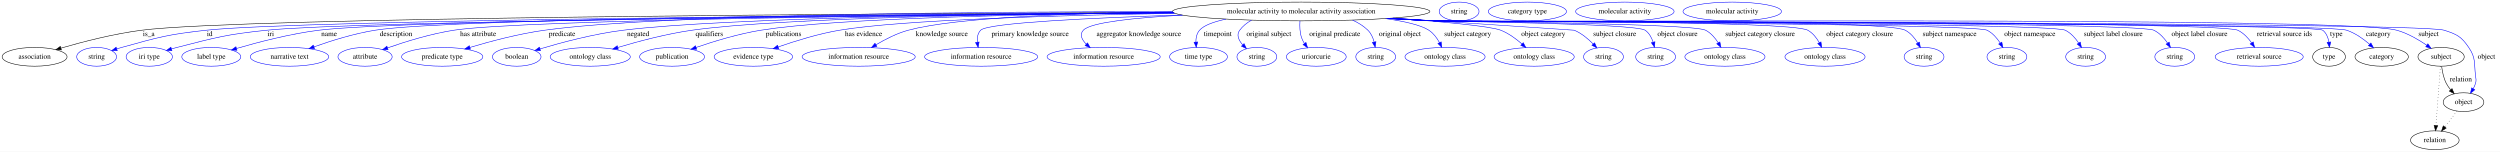
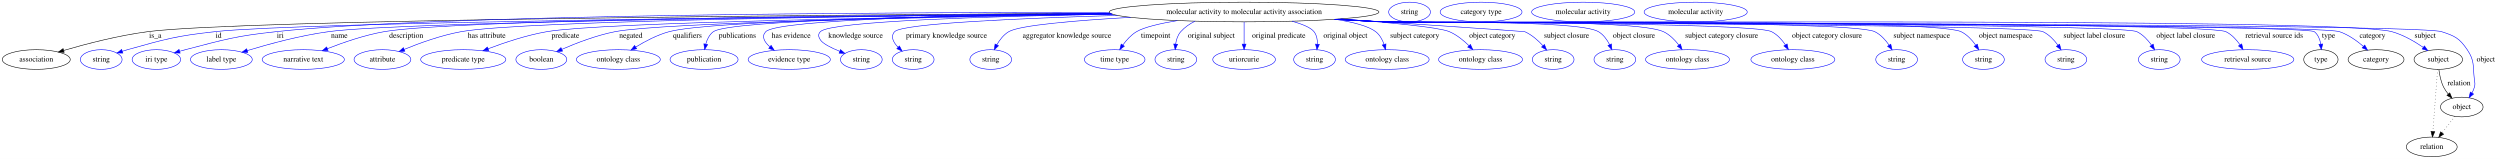
- <svg xmlns="http://www.w3.org/2000/svg" width="4796pt" height="291pt" viewBox="0.00 0.00 4796.39 291.00">
+ <svg xmlns="http://www.w3.org/2000/svg" width="4578pt" height="291pt" viewBox="0.00 0.00 4578.39 291.00">
  <g id="graph0" class="graph" transform="scale(1 1) rotate(0) translate(4 287)">
-     <polygon fill="white" stroke="transparent" points="-4,4 -4,-287 4792.39,-287 4792.39,4 -4,4" />
+     <polygon fill="white" stroke="transparent" points="-4,4 -4,-287 4574.39,-287 4574.39,4 -4,4" />
    <g id="node1" class="node">
-       <ellipse fill="none" stroke="black" cx="2492.39" cy="-265" rx="246.96" ry="18" />
-       <text text-anchor="middle" x="2492.39" y="-261.3" font-family="Times,serif" font-size="14.00">molecular activity to molecular activity association</text>
+       <ellipse fill="none" stroke="black" cx="2274.39" cy="-265" rx="246.96" ry="18" />
+       <text text-anchor="middle" x="2274.39" y="-261.3" font-family="Times,serif" font-size="14.00">molecular activity to molecular activity association</text>
    </g>
    <g id="node2" class="node">
      <ellipse fill="none" stroke="black" cx="62.39" cy="-178" rx="62.29" ry="18" />
      <text text-anchor="middle" x="62.39" y="-174.3" font-family="Times,serif" font-size="14.00">association</text>
    </g>
    <g id="edge1" class="edge">
-       <path fill="none" stroke="black" d="M2246.57,-263.23C1708.47,-261.1 458.93,-253.55 267.39,-229 213.85,-222.14 154.03,-206.61 112.9,-194.67" />
-       <polygon fill="black" stroke="black" points="113.7,-191.25 103.12,-191.79 111.72,-197.97 113.7,-191.25" />
-       <text text-anchor="middle" x="281.39" y="-217.8" font-family="Times,serif" font-size="14.00">is_a</text>
+       <path fill="none" stroke="black" d="M2028.83,-262.79C1531.2,-259.88 436.47,-251.04 266.39,-229 213.11,-222.09 153.58,-206.57 112.65,-194.64" />
+       <polygon fill="black" stroke="black" points="113.5,-191.24 102.91,-191.77 111.52,-197.96 113.5,-191.24" />
+       <text text-anchor="middle" x="280.39" y="-217.8" font-family="Times,serif" font-size="14.00">is_a</text>
    </g>
    <g id="node3" class="node">
      <ellipse fill="none" stroke="blue" cx="181.39" cy="-178" rx="38.19" ry="18" />
      <text text-anchor="middle" x="181.39" y="-174.3" font-family="Times,serif" font-size="14.00">string</text>
    </g>
    <g id="edge2" class="edge">
-       <path fill="none" stroke="blue" d="M2247.81,-262.46C1733.23,-258.85 571.19,-248.64 391.39,-229 318.35,-221.02 300.2,-215.65 229.39,-196 226.29,-195.14 223.09,-194.17 219.89,-193.16" />
-       <polygon fill="blue" stroke="blue" points="220.97,-189.83 210.38,-190 218.76,-196.47 220.97,-189.83" />
-       <text text-anchor="middle" x="398.39" y="-217.8" font-family="Times,serif" font-size="14.00">id</text>
+       <path fill="none" stroke="blue" d="M2030.88,-261.99C1558.03,-257.72 547.93,-246.67 389.39,-229 317.23,-220.96 299.34,-215.5 229.39,-196 226.29,-195.13 223.09,-194.17 219.89,-193.15" />
+       <polygon fill="blue" stroke="blue" points="220.97,-189.82 210.38,-189.98 218.76,-196.46 220.97,-189.82" />
+       <text text-anchor="middle" x="396.39" y="-217.8" font-family="Times,serif" font-size="14.00">id</text>
    </g>
    <g id="node4" class="node">
      <ellipse fill="none" stroke="blue" cx="282.39" cy="-178" rx="44.39" ry="18" />
      <text text-anchor="middle" x="282.39" y="-174.3" font-family="Times,serif" font-size="14.00">iri type</text>
    </g>
    <g id="edge3" class="edge">
-       <path fill="none" stroke="blue" d="M2248.31,-262.05C1755.88,-257.77 675.86,-246.51 507.39,-229 429.97,-220.95 410.81,-215.26 335.39,-196 332.02,-195.14 328.54,-194.18 325.05,-193.17" />
-       <polygon fill="blue" stroke="blue" points="325.88,-189.77 315.29,-190.23 323.86,-196.47 325.88,-189.77" />
-       <text text-anchor="middle" x="515.39" y="-217.8" font-family="Times,serif" font-size="14.00">iri</text>
+       <path fill="none" stroke="blue" d="M2027.29,-264.51C1611.53,-264.45 789.3,-260.21 501.39,-229 426.61,-220.89 408.22,-214.85 335.39,-196 332.02,-195.13 328.54,-194.16 325.06,-193.15" />
+       <polygon fill="blue" stroke="blue" points="325.89,-189.74 315.3,-190.2 323.86,-196.44 325.89,-189.74" />
+       <text text-anchor="middle" x="509.39" y="-217.8" font-family="Times,serif" font-size="14.00">iri</text>
    </g>
    <g id="node5" class="node">
      <ellipse fill="none" stroke="blue" cx="401.39" cy="-178" rx="56.59" ry="18" />
      <text text-anchor="middle" x="401.39" y="-174.3" font-family="Times,serif" font-size="14.00">label type</text>
    </g>
    <g id="edge4" class="edge">
-       <path fill="none" stroke="blue" d="M2247.92,-262.36C1774.61,-258.77 765.56,-248.88 607.39,-229 552.58,-222.11 491.21,-206.11 449.83,-194.05" />
-       <polygon fill="blue" stroke="blue" points="450.6,-190.63 440.01,-191.15 448.62,-197.34 450.6,-190.63" />
-       <text text-anchor="middle" x="627.39" y="-217.8" font-family="Times,serif" font-size="14.00">name</text>
+       <path fill="none" stroke="blue" d="M2030.76,-261.98C1599.75,-257.95 735.1,-247.67 597.39,-229 545.74,-222 488.1,-206.31 448.78,-194.36" />
+       <polygon fill="blue" stroke="blue" points="449.78,-191 439.19,-191.41 447.72,-197.69 449.78,-191" />
+       <text text-anchor="middle" x="617.39" y="-217.8" font-family="Times,serif" font-size="14.00">name</text>
    </g>
    <g id="node6" class="node">
      <ellipse fill="none" stroke="blue" cx="551.39" cy="-178" rx="75.29" ry="18" />
      <text text-anchor="middle" x="551.39" y="-174.3" font-family="Times,serif" font-size="14.00">narrative text</text>
    </g>
    <g id="edge5" class="edge">
-       <path fill="none" stroke="blue" d="M2247.02,-262.92C1794.74,-260.38 862.19,-252.36 715.39,-229 675.03,-222.58 630.79,-208.66 598.44,-197.14" />
-       <polygon fill="blue" stroke="blue" points="599.4,-193.76 588.8,-193.65 597.02,-200.34 599.4,-193.76" />
-       <text text-anchor="middle" x="755.89" y="-217.8" font-family="Times,serif" font-size="14.00">description</text>
+       <path fill="none" stroke="blue" d="M2029.3,-262.63C1619.22,-259.73 826.25,-251.3 699.39,-229 663.52,-222.69 624.55,-209.24 595.6,-197.88" />
+       <polygon fill="blue" stroke="blue" points="596.78,-194.58 586.19,-194.12 594.18,-201.08 596.78,-194.58" />
+       <text text-anchor="middle" x="739.89" y="-217.8" font-family="Times,serif" font-size="14.00">description</text>
    </g>
    <g id="node7" class="node">
      <ellipse fill="none" stroke="blue" cx="696.39" cy="-178" rx="51.99" ry="18" />
      <text text-anchor="middle" x="696.39" y="-174.3" font-family="Times,serif" font-size="14.00">attribute</text>
    </g>
    <g id="edge6" class="edge">
-       <path fill="none" stroke="blue" d="M2247.83,-262.3C1827.12,-258.84 998.67,-249.5 866.39,-229 822.26,-222.16 773.51,-207 739.58,-195.15" />
-       <polygon fill="blue" stroke="blue" points="740.58,-191.79 729.98,-191.75 738.24,-198.39 740.58,-191.79" />
-       <text text-anchor="middle" x="913.39" y="-217.8" font-family="Times,serif" font-size="14.00">has attribute</text>
+       <path fill="none" stroke="blue" d="M2030.44,-262.15C1651.67,-258.67 953.69,-249.53 840.39,-229 804.17,-222.43 764.8,-208.24 736.39,-196.65" />
+       <polygon fill="blue" stroke="blue" points="737.4,-193.28 726.83,-192.67 734.72,-199.74 737.4,-193.28" />
+       <text text-anchor="middle" x="887.39" y="-217.8" font-family="Times,serif" font-size="14.00">has attribute</text>
    </g>
    <g id="node8" class="node">
      <ellipse fill="none" stroke="blue" cx="844.39" cy="-178" rx="77.99" ry="18" />
      <text text-anchor="middle" x="844.39" y="-174.3" font-family="Times,serif" font-size="14.00">predicate type</text>
    </g>
    <g id="edge7" class="edge">
-       <path fill="none" stroke="blue" d="M2245.37,-264.77C1893.47,-264.71 1265.52,-260.02 1040.39,-229 991.17,-222.22 936.47,-207.65 897.4,-195.99" />
-       <polygon fill="blue" stroke="blue" points="898.4,-192.63 887.81,-193.09 896.37,-199.33 898.4,-192.63" />
-       <text text-anchor="middle" x="1074.39" y="-217.8" font-family="Times,serif" font-size="14.00">predicate</text>
+       <path fill="none" stroke="blue" d="M2033.13,-261.13C1691.22,-256.5 1096.07,-246.1 997.39,-229 960.25,-222.56 919.77,-209.02 889.78,-197.66" />
+       <polygon fill="blue" stroke="blue" points="891.02,-194.39 880.43,-194.06 888.5,-200.92 891.02,-194.39" />
+       <text text-anchor="middle" x="1031.39" y="-217.8" font-family="Times,serif" font-size="14.00">predicate</text>
    </g>
    <g id="node9" class="node">
      <ellipse fill="none" stroke="blue" cx="987.39" cy="-178" rx="46.59" ry="18" />
      <text text-anchor="middle" x="987.39" y="-174.3" font-family="Times,serif" font-size="14.00">boolean</text>
    </g>
    <g id="edge8" class="edge">
-       <path fill="none" stroke="blue" d="M2246.77,-262.98C1927.74,-260.69 1388.39,-253.24 1191.39,-229 1135.56,-222.13 1072.93,-205.38 1031.98,-193.16" />
-       <polygon fill="blue" stroke="blue" points="1032.89,-189.77 1022.3,-190.23 1030.86,-196.48 1032.89,-189.77" />
-       <text text-anchor="middle" x="1220.39" y="-217.8" font-family="Times,serif" font-size="14.00">negated</text>
+       <path fill="none" stroke="blue" d="M2033.85,-260.84C1722.36,-256.1 1208.93,-245.87 1122.39,-229 1088.31,-222.36 1051.46,-208.2 1024.88,-196.64" />
+       <polygon fill="blue" stroke="blue" points="1026.14,-193.36 1015.58,-192.51 1023.31,-199.76 1026.14,-193.36" />
+       <text text-anchor="middle" x="1151.39" y="-217.8" font-family="Times,serif" font-size="14.00">negated</text>
    </g>
    <g id="node10" class="node">
      <ellipse fill="none" stroke="blue" cx="1128.39" cy="-178" rx="76.89" ry="18" />
      <text text-anchor="middle" x="1128.39" y="-174.3" font-family="Times,serif" font-size="14.00">ontology class</text>
    </g>
    <g id="edge9" class="edge">
-       <path fill="none" stroke="blue" d="M2246.61,-263.01C1957.43,-260.73 1494.97,-253.26 1323.39,-229 1274.63,-222.11 1220.47,-207.65 1181.63,-196.05" />
-       <polygon fill="blue" stroke="blue" points="1182.18,-192.56 1171.6,-193.02 1180.16,-199.26 1182.18,-192.56" />
-       <text text-anchor="middle" x="1356.89" y="-217.8" font-family="Times,serif" font-size="14.00">qualifiers</text>
+       <path fill="none" stroke="blue" d="M2031.33,-261.76C1744.62,-258.19 1297.17,-249.42 1221.39,-229 1199.69,-223.15 1177.44,-211.43 1160.15,-200.81" />
+       <polygon fill="blue" stroke="blue" points="1161.91,-197.78 1151.59,-195.39 1158.16,-203.7 1161.91,-197.78" />
+       <text text-anchor="middle" x="1254.89" y="-217.8" font-family="Times,serif" font-size="14.00">qualifiers</text>
    </g>
    <g id="node11" class="node">
      <ellipse fill="none" stroke="blue" cx="1285.39" cy="-178" rx="62.29" ry="18" />
      <text text-anchor="middle" x="1285.39" y="-174.3" font-family="Times,serif" font-size="14.00">publication</text>
    </g>
    <g id="edge10" class="edge">
-       <path fill="none" stroke="blue" d="M2247.19,-262.84C1989.61,-260.34 1601.95,-252.63 1455.39,-229 1412.55,-222.09 1365.3,-207.61 1331.51,-196.01" />
-       <polygon fill="blue" stroke="blue" points="1332.51,-192.65 1321.92,-192.66 1330.21,-199.26 1332.51,-192.65" />
-       <text text-anchor="middle" x="1499.39" y="-217.8" font-family="Times,serif" font-size="14.00">publications</text>
+       <path fill="none" stroke="blue" d="M2030.6,-262.08C1752.22,-258.86 1331.25,-250.46 1302.39,-229 1295.1,-223.57 1290.9,-214.84 1288.5,-206.19" />
+       <polygon fill="blue" stroke="blue" points="1291.9,-205.34 1286.43,-196.26 1285.05,-206.77 1291.9,-205.34" />
+       <text text-anchor="middle" x="1346.39" y="-217.8" font-family="Times,serif" font-size="14.00">publications</text>
    </g>
    <g id="node12" class="node">
      <ellipse fill="none" stroke="blue" cx="1441.39" cy="-178" rx="75.29" ry="18" />
      <text text-anchor="middle" x="1441.39" y="-174.3" font-family="Times,serif" font-size="14.00">evidence type</text>
    </g>
    <g id="edge11" class="edge">
-       <path fill="none" stroke="blue" d="M2250.31,-261.34C2031.31,-257.67 1725.46,-249.05 1606.39,-229 1566,-222.2 1521.65,-208.38 1489.11,-196.99" />
-       <polygon fill="blue" stroke="blue" points="1490,-193.59 1479.4,-193.55 1487.66,-200.19 1490,-193.59" />
-       <text text-anchor="middle" x="1652.89" y="-217.8" font-family="Times,serif" font-size="14.00">has evidence</text>
+       <path fill="none" stroke="blue" d="M2029.84,-262.46C1778.31,-259.64 1420.16,-251.65 1398.39,-229 1389.99,-220.25 1395.91,-210.18 1405.74,-201.37" />
+       <polygon fill="blue" stroke="blue" points="1408.2,-203.89 1413.85,-194.93 1403.84,-198.41 1408.2,-203.89" />
+       <text text-anchor="middle" x="1444.89" y="-217.8" font-family="Times,serif" font-size="14.00">has evidence</text>
    </g>
    <g id="node13" class="node">
-       <ellipse fill="none" stroke="blue" cx="1643.39" cy="-178" rx="108.58" ry="18" />
-       <text text-anchor="middle" x="1643.39" y="-174.3" font-family="Times,serif" font-size="14.00">information resource</text>
+       <ellipse fill="none" stroke="blue" cx="1573.39" cy="-178" rx="38.19" ry="18" />
+       <text text-anchor="middle" x="1573.39" y="-174.3" font-family="Times,serif" font-size="14.00">string</text>
    </g>
    <g id="edge12" class="edge">
-       <path fill="none" stroke="blue" d="M2245.52,-264.07C2062.97,-261.95 1830.71,-254.09 1738.39,-229 1716.65,-223.09 1694.25,-211.61 1676.67,-201.13" />
-       <polygon fill="blue" stroke="blue" points="1678.29,-198.03 1667.94,-195.78 1674.64,-203.99 1678.29,-198.03" />
-       <text text-anchor="middle" x="1802.89" y="-217.8" font-family="Times,serif" font-size="14.00">knowledge source</text>
+       <path fill="none" stroke="blue" d="M2033.09,-261.09C1812.24,-257.2 1516.93,-248.39 1498.39,-229 1493.79,-224.18 1494.81,-219.62 1498.39,-214 1502.77,-207.12 1518,-199.47 1533.6,-193.08" />
+       <polygon fill="blue" stroke="blue" points="1535.24,-196.19 1543.27,-189.28 1532.68,-189.68 1535.24,-196.19" />
+       <text text-anchor="middle" x="1562.89" y="-217.8" font-family="Times,serif" font-size="14.00">knowledge source</text>
    </g>
    <g id="node14" class="node">
-       <ellipse fill="none" stroke="blue" cx="1878.39" cy="-178" rx="108.58" ry="18" />
-       <text text-anchor="middle" x="1878.39" y="-174.3" font-family="Times,serif" font-size="14.00">information resource</text>
+       <ellipse fill="none" stroke="blue" cx="1668.39" cy="-178" rx="38.19" ry="18" />
+       <text text-anchor="middle" x="1668.39" y="-174.3" font-family="Times,serif" font-size="14.00">string</text>
    </g>
    <g id="edge13" class="edge">
-       <path fill="none" stroke="blue" d="M2263.2,-258.23C2094.07,-252.82 1890.97,-243.37 1877.39,-229 1871.63,-222.9 1870.36,-214.27 1871.02,-205.9" />
-       <polygon fill="blue" stroke="blue" points="1874.48,-206.43 1872.6,-196 1867.56,-205.33 1874.48,-206.43" />
-       <text text-anchor="middle" x="1972.39" y="-217.8" font-family="Times,serif" font-size="14.00">primary knowledge source</text>
+       <path fill="none" stroke="blue" d="M2042.57,-258.73C1865.28,-253.53 1648.72,-244.13 1634.39,-229 1626.31,-220.46 1631.81,-209.82 1640.56,-200.55" />
+       <polygon fill="blue" stroke="blue" points="1643.19,-202.88 1648.08,-193.48 1638.39,-197.78 1643.19,-202.88" />
+       <text text-anchor="middle" x="1729.39" y="-217.8" font-family="Times,serif" font-size="14.00">primary knowledge source</text>
    </g>
    <g id="node15" class="node">
-       <ellipse fill="none" stroke="blue" cx="2113.39" cy="-178" rx="108.58" ry="18" />
-       <text text-anchor="middle" x="2113.39" y="-174.3" font-family="Times,serif" font-size="14.00">information resource</text>
+       <ellipse fill="none" stroke="blue" cx="1810.39" cy="-178" rx="38.19" ry="18" />
+       <text text-anchor="middle" x="1810.39" y="-174.3" font-family="Times,serif" font-size="14.00">string</text>
    </g>
    <g id="edge14" class="edge">
-       <path fill="none" stroke="blue" d="M2265.15,-257.9C2174.73,-253.08 2088.6,-244.44 2074.39,-229 2066.69,-220.62 2071.57,-210.86 2080.12,-202.2" />
-       <polygon fill="blue" stroke="blue" points="2082.46,-204.8 2087.6,-195.53 2077.8,-199.57 2082.46,-204.8" />
-       <text text-anchor="middle" x="2180.89" y="-217.8" font-family="Times,serif" font-size="14.00">aggregator knowledge source</text>
+       <path fill="none" stroke="blue" d="M2066.58,-255.23C1966.4,-249.54 1863.55,-240.92 1843.39,-229 1834,-223.44 1826.75,-214.03 1821.48,-204.86" />
+       <polygon fill="blue" stroke="blue" points="1824.57,-203.2 1816.86,-195.93 1818.35,-206.42 1824.57,-203.2" />
+       <text text-anchor="middle" x="1949.89" y="-217.8" font-family="Times,serif" font-size="14.00">aggregator knowledge source</text>
    </g>
    <g id="node16" class="node">
-       <ellipse fill="none" stroke="blue" cx="2295.39" cy="-178" rx="55.49" ry="18" />
-       <text text-anchor="middle" x="2295.39" y="-174.3" font-family="Times,serif" font-size="14.00">time type</text>
+       <ellipse fill="none" stroke="blue" cx="2037.39" cy="-178" rx="55.49" ry="18" />
+       <text text-anchor="middle" x="2037.39" y="-174.3" font-family="Times,serif" font-size="14.00">time type</text>
    </g>
    <g id="edge15" class="edge">
-       <path fill="none" stroke="blue" d="M2348.08,-250.32C2324.77,-245.29 2305.58,-238.4 2297.39,-229 2292.02,-222.83 2290.33,-214.43 2290.34,-206.27" />
-       <polygon fill="blue" stroke="blue" points="2293.83,-206.5 2291.11,-196.26 2286.85,-205.96 2293.83,-206.5" />
-       <text text-anchor="middle" x="2332.39" y="-217.8" font-family="Times,serif" font-size="14.00">timepoint</text>
+       <path fill="none" stroke="blue" d="M2152.09,-249.31C2120.28,-243.94 2091.1,-237.14 2077.39,-229 2067.4,-223.06 2058.89,-213.63 2052.33,-204.55" />
+       <polygon fill="blue" stroke="blue" points="2055.13,-202.44 2046.65,-196.08 2049.31,-206.34 2055.13,-202.44" />
+       <text text-anchor="middle" x="2112.39" y="-217.8" font-family="Times,serif" font-size="14.00">timepoint</text>
    </g>
    <g id="node17" class="node">
-       <ellipse fill="none" stroke="blue" cx="2407.39" cy="-178" rx="38.19" ry="18" />
-       <text text-anchor="middle" x="2407.39" y="-174.3" font-family="Times,serif" font-size="14.00">string</text>
+       <ellipse fill="none" stroke="blue" cx="2149.39" cy="-178" rx="38.19" ry="18" />
+       <text text-anchor="middle" x="2149.39" y="-174.3" font-family="Times,serif" font-size="14.00">string</text>
    </g>
    <g id="edge16" class="edge">
-       <path fill="none" stroke="blue" d="M2397.16,-248.35C2388.35,-243.45 2380.47,-237.13 2374.39,-229 2367.69,-220.01 2372.48,-209.73 2380.28,-200.83" />
-       <polygon fill="blue" stroke="blue" points="2382.77,-203.3 2387.35,-193.75 2377.81,-198.35 2382.77,-203.3" />
-       <text text-anchor="middle" x="2430.39" y="-217.8" font-family="Times,serif" font-size="14.00">original subject</text>
+       <path fill="none" stroke="blue" d="M2184.39,-248.16C2174.6,-243.34 2165.6,-237.09 2158.39,-229 2152.87,-222.8 2150.19,-214.39 2149.01,-206.23" />
+       <polygon fill="blue" stroke="blue" points="2152.5,-205.93 2148.22,-196.23 2145.52,-206.48 2152.5,-205.93" />
+       <text text-anchor="middle" x="2214.39" y="-217.8" font-family="Times,serif" font-size="14.00">original subject</text>
    </g>
    <g id="node18" class="node">
-       <ellipse fill="none" stroke="blue" cx="2521.39" cy="-178" rx="57.39" ry="18" />
-       <text text-anchor="middle" x="2521.39" y="-174.3" font-family="Times,serif" font-size="14.00">uriorcurie</text>
+       <ellipse fill="none" stroke="blue" cx="2274.39" cy="-178" rx="57.39" ry="18" />
+       <text text-anchor="middle" x="2274.39" y="-174.3" font-family="Times,serif" font-size="14.00">uriorcurie</text>
    </g>
    <g id="edge17" class="edge">
-       <path fill="none" stroke="blue" d="M2490.06,-246.84C2489.36,-236.95 2489.61,-224.45 2493.39,-214 2494.69,-210.42 2496.51,-206.94 2498.61,-203.64" />
-       <polygon fill="blue" stroke="blue" points="2501.56,-205.54 2504.64,-195.4 2495.91,-201.4 2501.56,-205.54" />
-       <text text-anchor="middle" x="2556.89" y="-217.8" font-family="Times,serif" font-size="14.00">original predicate</text>
+       <path fill="none" stroke="blue" d="M2274.39,-246.8C2274.39,-235.16 2274.39,-219.55 2274.39,-206.24" />
+       <polygon fill="blue" stroke="blue" points="2277.89,-206.18 2274.39,-196.18 2270.89,-206.18 2277.89,-206.18" />
+       <text text-anchor="middle" x="2337.89" y="-217.8" font-family="Times,serif" font-size="14.00">original predicate</text>
    </g>
    <g id="node19" class="node">
-       <ellipse fill="none" stroke="blue" cx="2635.39" cy="-178" rx="38.19" ry="18" />
-       <text text-anchor="middle" x="2635.39" y="-174.3" font-family="Times,serif" font-size="14.00">string</text>
+       <ellipse fill="none" stroke="blue" cx="2403.39" cy="-178" rx="38.19" ry="18" />
+       <text text-anchor="middle" x="2403.39" y="-174.3" font-family="Times,serif" font-size="14.00">string</text>
    </g>
    <g id="edge18" class="edge">
-       <path fill="none" stroke="blue" d="M2591,-248.4C2601.85,-243.53 2611.99,-237.21 2620.39,-229 2626.51,-223.04 2630.15,-214.69 2632.32,-206.52" />
-       <polygon fill="blue" stroke="blue" points="2635.8,-206.96 2634.34,-196.46 2628.94,-205.58 2635.8,-206.96" />
-       <text text-anchor="middle" x="2681.89" y="-217.8" font-family="Times,serif" font-size="14.00">original object</text>
+       <path fill="none" stroke="blue" d="M2362.04,-248.17C2380.62,-243.02 2396.45,-236.63 2402.39,-229 2407.37,-222.62 2408.85,-214.26 2408.73,-206.21" />
+       <polygon fill="blue" stroke="blue" points="2412.19,-205.63 2407.8,-195.99 2405.22,-206.27 2412.19,-205.63" />
+       <text text-anchor="middle" x="2459.89" y="-217.8" font-family="Times,serif" font-size="14.00">original object</text>
    </g>
    <g id="node20" class="node">
-       <ellipse fill="none" stroke="blue" cx="2768.39" cy="-178" rx="76.89" ry="18" />
-       <text text-anchor="middle" x="2768.39" y="-174.3" font-family="Times,serif" font-size="14.00">ontology class</text>
+       <ellipse fill="none" stroke="blue" cx="2536.39" cy="-178" rx="76.89" ry="18" />
+       <text text-anchor="middle" x="2536.39" y="-174.3" font-family="Times,serif" font-size="14.00">ontology class</text>
    </g>
    <g id="edge19" class="edge">
-       <path fill="none" stroke="blue" d="M2654.16,-251.34C2690.15,-246.16 2722.15,-238.96 2737.39,-229 2746.15,-223.28 2752.86,-214.13 2757.76,-205.22" />
-       <polygon fill="blue" stroke="blue" points="2760.95,-206.68 2762.23,-196.16 2754.67,-203.58 2760.95,-206.68" />
-       <text text-anchor="middle" x="2811.89" y="-217.8" font-family="Times,serif" font-size="14.00">subject category</text>
+       <path fill="none" stroke="blue" d="M2441.15,-251.7C2473.83,-246.56 2502.1,-239.29 2515.39,-229 2522.78,-223.28 2527.59,-214.49 2530.72,-205.86" />
+       <polygon fill="blue" stroke="blue" points="2534.16,-206.59 2533.67,-196.01 2527.45,-204.58 2534.16,-206.59" />
+       <text text-anchor="middle" x="2586.89" y="-217.8" font-family="Times,serif" font-size="14.00">subject category</text>
    </g>
    <g id="node21" class="node">
-       <ellipse fill="none" stroke="blue" cx="2939.39" cy="-178" rx="76.89" ry="18" />
-       <text text-anchor="middle" x="2939.39" y="-174.3" font-family="Times,serif" font-size="14.00">ontology class</text>
+       <ellipse fill="none" stroke="blue" cx="2707.39" cy="-178" rx="76.89" ry="18" />
+       <text text-anchor="middle" x="2707.39" y="-174.3" font-family="Times,serif" font-size="14.00">ontology class</text>
    </g>
    <g id="edge20" class="edge">
-       <path fill="none" stroke="blue" d="M2669,-252.4C2759.78,-245.62 2855.53,-236.87 2875.39,-229 2890.27,-223.11 2904.53,-212.62 2915.8,-202.76" />
-       <polygon fill="blue" stroke="blue" points="2918.42,-205.1 2923.44,-195.77 2913.7,-199.94 2918.42,-205.1" />
-       <text text-anchor="middle" x="2956.89" y="-217.8" font-family="Times,serif" font-size="14.00">object category</text>
+       <path fill="none" stroke="blue" d="M2451.6,-252.45C2539.68,-245.8 2631.39,-237.18 2650.39,-229 2663.88,-223.19 2676.44,-212.95 2686.32,-203.24" />
+       <polygon fill="blue" stroke="blue" points="2688.88,-205.63 2693.32,-196.01 2683.85,-200.76 2688.88,-205.63" />
+       <text text-anchor="middle" x="2728.89" y="-217.8" font-family="Times,serif" font-size="14.00">object category</text>
    </g>
    <g id="node22" class="node">
-       <ellipse fill="none" stroke="blue" cx="3072.39" cy="-178" rx="38.19" ry="18" />
-       <text text-anchor="middle" x="3072.39" y="-174.3" font-family="Times,serif" font-size="14.00">string</text>
+       <ellipse fill="none" stroke="blue" cx="2840.39" cy="-178" rx="38.19" ry="18" />
+       <text text-anchor="middle" x="2840.39" y="-174.3" font-family="Times,serif" font-size="14.00">string</text>
    </g>
    <g id="edge21" class="edge">
-       <path fill="none" stroke="blue" d="M2667.86,-252.32C2820.05,-242.19 3016.14,-229.11 3016.39,-229 3030.18,-223.21 3042.86,-212.56 3052.66,-202.58" />
-       <polygon fill="blue" stroke="blue" points="3055.3,-204.87 3059.55,-195.16 3050.18,-200.1 3055.3,-204.87" />
-       <text text-anchor="middle" x="3093.89" y="-217.8" font-family="Times,serif" font-size="14.00">subject closure</text>
+       <path fill="none" stroke="blue" d="M2449.39,-252.26C2597.97,-242.26 2787.4,-229.44 2788.39,-229 2801.23,-223.32 2812.79,-213.03 2821.73,-203.26" />
+       <polygon fill="blue" stroke="blue" points="2824.43,-205.49 2828.32,-195.63 2819.13,-200.91 2824.43,-205.49" />
+       <text text-anchor="middle" x="2864.89" y="-217.8" font-family="Times,serif" font-size="14.00">subject closure</text>
    </g>
    <g id="node23" class="node">
-       <ellipse fill="none" stroke="blue" cx="3172.39" cy="-178" rx="38.19" ry="18" />
-       <text text-anchor="middle" x="3172.39" y="-174.3" font-family="Times,serif" font-size="14.00">string</text>
+       <ellipse fill="none" stroke="blue" cx="2953.39" cy="-178" rx="38.19" ry="18" />
+       <text text-anchor="middle" x="2953.39" y="-174.3" font-family="Times,serif" font-size="14.00">string</text>
    </g>
    <g id="edge22" class="edge">
-       <path fill="none" stroke="blue" d="M2664.49,-252.06C2692.53,-250.26 2721.27,-248.5 2748.39,-247 2770.83,-245.76 3134.08,-242.01 3152.39,-229 3159.96,-223.63 3164.66,-214.92 3167.59,-206.26" />
-       <polygon fill="blue" stroke="blue" points="3171.04,-206.88 3170.27,-196.32 3164.28,-205.06 3171.04,-206.88" />
-       <text text-anchor="middle" x="3214.39" y="-217.8" font-family="Times,serif" font-size="14.00">object closure</text>
+       <path fill="none" stroke="blue" d="M2446.5,-252.08C2474.53,-250.28 2503.27,-248.52 2530.39,-247 2574.04,-244.55 2885.86,-251.4 2923.39,-229 2932.43,-223.61 2939.07,-214.36 2943.77,-205.27" />
+       <polygon fill="blue" stroke="blue" points="2947.03,-206.57 2947.99,-196.02 2940.66,-203.66 2947.03,-206.57" />
+       <text text-anchor="middle" x="2988.39" y="-217.8" font-family="Times,serif" font-size="14.00">object closure</text>
    </g>
    <g id="node24" class="node">
-       <ellipse fill="none" stroke="blue" cx="3305.39" cy="-178" rx="76.89" ry="18" />
-       <text text-anchor="middle" x="3305.39" y="-174.3" font-family="Times,serif" font-size="14.00">ontology class</text>
+       <ellipse fill="none" stroke="blue" cx="3086.39" cy="-178" rx="76.89" ry="18" />
+       <text text-anchor="middle" x="3086.39" y="-174.3" font-family="Times,serif" font-size="14.00">ontology class</text>
    </g>
    <g id="edge23" class="edge">
-       <path fill="none" stroke="blue" d="M2662.76,-251.93C2691.34,-250.12 2720.7,-248.4 2748.39,-247 2777.26,-245.54 3242.81,-242.45 3268.39,-229 3278.53,-223.67 3286.62,-214.17 3292.62,-204.87" />
-       <polygon fill="blue" stroke="blue" points="3295.69,-206.56 3297.73,-196.16 3289.65,-203.02 3295.69,-206.56" />
-       <text text-anchor="middle" x="3372.89" y="-217.8" font-family="Times,serif" font-size="14.00">subject category closure</text>
+       <path fill="none" stroke="blue" d="M2444.76,-251.94C2473.34,-250.13 2502.7,-248.41 2530.39,-247 2587.25,-244.11 2990.94,-253.36 3042.39,-229 3053.71,-223.64 3063.33,-213.87 3070.65,-204.38" />
+       <polygon fill="blue" stroke="blue" points="3073.52,-206.4 3076.49,-196.23 3067.82,-202.32 3073.52,-206.4" />
+       <text text-anchor="middle" x="3148.89" y="-217.8" font-family="Times,serif" font-size="14.00">subject category closure</text>
    </g>
    <g id="node25" class="node">
-       <ellipse fill="none" stroke="blue" cx="3497.39" cy="-178" rx="76.89" ry="18" />
-       <text text-anchor="middle" x="3497.39" y="-174.3" font-family="Times,serif" font-size="14.00">ontology class</text>
+       <ellipse fill="none" stroke="blue" cx="3279.39" cy="-178" rx="76.89" ry="18" />
+       <text text-anchor="middle" x="3279.39" y="-174.3" font-family="Times,serif" font-size="14.00">ontology class</text>
    </g>
    <g id="edge24" class="edge">
-       <path fill="none" stroke="blue" d="M2661.03,-251.81C2690.15,-249.99 2720.14,-248.29 2748.39,-247 2788.14,-245.18 3429.6,-248.3 3464.39,-229 3473.95,-223.7 3481.21,-214.34 3486.46,-205.14" />
-       <polygon fill="blue" stroke="blue" points="3489.62,-206.64 3491.05,-196.15 3483.39,-203.46 3489.62,-206.64" />
-       <text text-anchor="middle" x="3563.89" y="-217.8" font-family="Times,serif" font-size="14.00">object category closure</text>
+       <path fill="none" stroke="blue" d="M2443.03,-251.82C2472.15,-249.99 2502.14,-248.3 2530.39,-247 2569.81,-245.19 3205.16,-246.76 3240.39,-229 3250.82,-223.74 3259.31,-214.26 3265.67,-204.95" />
+       <polygon fill="blue" stroke="blue" points="3268.79,-206.56 3271.11,-196.22 3262.85,-202.86 3268.79,-206.56" />
+       <text text-anchor="middle" x="3341.89" y="-217.8" font-family="Times,serif" font-size="14.00">object category closure</text>
    </g>
    <g id="node26" class="node">
-       <ellipse fill="none" stroke="blue" cx="3687.39" cy="-178" rx="38.19" ry="18" />
-       <text text-anchor="middle" x="3687.39" y="-174.3" font-family="Times,serif" font-size="14.00">string</text>
+       <ellipse fill="none" stroke="blue" cx="3469.39" cy="-178" rx="38.19" ry="18" />
+       <text text-anchor="middle" x="3469.39" y="-174.3" font-family="Times,serif" font-size="14.00">string</text>
    </g>
    <g id="edge25" class="edge">
-       <path fill="none" stroke="blue" d="M2659.99,-251.75C2689.44,-249.92 2719.8,-248.23 2748.39,-247 2798.52,-244.84 3606.97,-252.32 3651.39,-229 3661.59,-223.65 3669.57,-213.96 3675.4,-204.53" />
-       <polygon fill="blue" stroke="blue" points="3678.51,-206.15 3680.34,-195.72 3672.4,-202.73 3678.51,-206.15" />
-       <text text-anchor="middle" x="3736.39" y="-217.8" font-family="Times,serif" font-size="14.00">subject namespace</text>
+       <path fill="none" stroke="blue" d="M2441.99,-251.75C2471.44,-249.92 2501.8,-248.23 2530.39,-247 2580.3,-244.84 3384.59,-251.09 3429.39,-229 3440.23,-223.66 3449.08,-213.83 3455.67,-204.3" />
+       <polygon fill="blue" stroke="blue" points="3458.69,-206.08 3461.09,-195.76 3452.78,-202.33 3458.69,-206.08" />
+       <text text-anchor="middle" x="3515.39" y="-217.8" font-family="Times,serif" font-size="14.00">subject namespace</text>
    </g>
    <g id="node27" class="node">
-       <ellipse fill="none" stroke="blue" cx="3846.39" cy="-178" rx="38.19" ry="18" />
-       <text text-anchor="middle" x="3846.39" y="-174.3" font-family="Times,serif" font-size="14.00">string</text>
+       <ellipse fill="none" stroke="blue" cx="3628.39" cy="-178" rx="38.19" ry="18" />
+       <text text-anchor="middle" x="3628.39" y="-174.3" font-family="Times,serif" font-size="14.00">string</text>
    </g>
    <g id="edge26" class="edge">
-       <path fill="none" stroke="blue" d="M2659.3,-251.72C2688.96,-249.88 2719.58,-248.2 2748.39,-247 2777.82,-245.77 3782.12,-242.31 3808.39,-229 3818.86,-223.7 3827.24,-214.02 3833.44,-204.58" />
-       <polygon fill="blue" stroke="blue" points="3836.59,-206.13 3838.72,-195.75 3830.58,-202.54 3836.59,-206.13" />
-       <text text-anchor="middle" x="3890.39" y="-217.8" font-family="Times,serif" font-size="14.00">object namespace</text>
+       <path fill="none" stroke="blue" d="M2441.3,-251.72C2470.96,-249.88 2501.58,-248.2 2530.39,-247 2589.07,-244.55 3534.52,-254.57 3587.39,-229 3598.38,-223.69 3607.43,-213.87 3614.21,-204.33" />
+       <polygon fill="blue" stroke="blue" points="3617.25,-206.07 3619.78,-195.79 3611.39,-202.25 3617.25,-206.07" />
+       <text text-anchor="middle" x="3669.39" y="-217.8" font-family="Times,serif" font-size="14.00">object namespace</text>
    </g>
    <g id="node28" class="node">
-       <ellipse fill="none" stroke="blue" cx="3997.39" cy="-178" rx="38.19" ry="18" />
-       <text text-anchor="middle" x="3997.39" y="-174.3" font-family="Times,serif" font-size="14.00">string</text>
+       <ellipse fill="none" stroke="blue" cx="3779.39" cy="-178" rx="38.19" ry="18" />
+       <text text-anchor="middle" x="3779.39" y="-174.3" font-family="Times,serif" font-size="14.00">string</text>
    </g>
    <g id="edge27" class="edge">
-       <path fill="none" stroke="blue" d="M2658.95,-251.69C2688.72,-249.85 2719.47,-248.17 2748.39,-247 2781.98,-245.64 3928.3,-243.97 3958.39,-229 3969.11,-223.67 3977.76,-213.85 3984.16,-204.31" />
-       <polygon fill="blue" stroke="blue" points="3987.16,-206.13 3989.41,-195.77 3981.19,-202.46 3987.16,-206.13" />
-       <text text-anchor="middle" x="4050.39" y="-217.8" font-family="Times,serif" font-size="14.00">subject label closure</text>
+       <path fill="none" stroke="blue" d="M2440.95,-251.69C2470.72,-249.85 2501.47,-248.18 2530.39,-247 2563.9,-245.64 3707.11,-243.39 3737.39,-229 3748.53,-223.71 3757.78,-213.9 3764.74,-204.35" />
+       <polygon fill="blue" stroke="blue" points="3767.81,-206.06 3770.48,-195.81 3762,-202.16 3767.81,-206.06" />
+       <text text-anchor="middle" x="3831.39" y="-217.8" font-family="Times,serif" font-size="14.00">subject label closure</text>
    </g>
    <g id="node29" class="node">
-       <ellipse fill="none" stroke="blue" cx="4168.39" cy="-178" rx="38.19" ry="18" />
-       <text text-anchor="middle" x="4168.39" y="-174.3" font-family="Times,serif" font-size="14.00">string</text>
+       <ellipse fill="none" stroke="blue" cx="3950.39" cy="-178" rx="38.19" ry="18" />
+       <text text-anchor="middle" x="3950.39" y="-174.3" font-family="Times,serif" font-size="14.00">string</text>
    </g>
    <g id="edge28" class="edge">
-       <path fill="none" stroke="blue" d="M2658.61,-251.67C2688.49,-249.82 2719.35,-248.15 2748.39,-247 2786.7,-245.48 4093.95,-245.83 4128.39,-229 4139.25,-223.69 4148.1,-213.88 4154.69,-204.34" />
-       <polygon fill="blue" stroke="blue" points="4157.71,-206.11 4160.1,-195.79 4151.79,-202.37 4157.71,-206.11" />
-       <text text-anchor="middle" x="4215.89" y="-217.8" font-family="Times,serif" font-size="14.00">object label closure</text>
+       <path fill="none" stroke="blue" d="M2440.61,-251.67C2470.49,-249.82 2501.35,-248.15 2530.39,-247 2568.67,-245.48 3874.87,-245.61 3909.39,-229 3920.39,-223.71 3929.44,-213.89 3936.22,-204.35" />
+       <polygon fill="blue" stroke="blue" points="3939.26,-206.09 3941.79,-195.8 3933.4,-202.27 3939.26,-206.09" />
+       <text text-anchor="middle" x="3998.89" y="-217.8" font-family="Times,serif" font-size="14.00">object label closure</text>
    </g>
    <g id="node30" class="node">
-       <ellipse fill="none" stroke="blue" cx="4330.39" cy="-178" rx="84.49" ry="18" />
-       <text text-anchor="middle" x="4330.39" y="-174.3" font-family="Times,serif" font-size="14.00">retrieval source</text>
+       <ellipse fill="none" stroke="blue" cx="4112.39" cy="-178" rx="84.49" ry="18" />
+       <text text-anchor="middle" x="4112.39" y="-174.3" font-family="Times,serif" font-size="14.00">retrieval source</text>
    </g>
    <g id="edge29" class="edge">
-       <path fill="none" stroke="blue" d="M2658.26,-251.66C2688.25,-249.81 2719.24,-248.14 2748.39,-247 2791.17,-245.33 4250.81,-247.54 4289.39,-229 4300.24,-223.79 4309.19,-214.18 4315.93,-204.76" />
-       <polygon fill="blue" stroke="blue" points="4318.93,-206.58 4321.49,-196.3 4313.08,-202.74 4318.93,-206.58" />
-       <text text-anchor="middle" x="4378.89" y="-217.8" font-family="Times,serif" font-size="14.00">retrieval source ids</text>
+       <path fill="none" stroke="blue" d="M2440.26,-251.66C2470.25,-249.81 2501.24,-248.14 2530.39,-247 2573.2,-245.33 4033.89,-247.78 4072.39,-229 4083.1,-223.78 4091.86,-214.16 4098.42,-204.75" />
+       <polygon fill="blue" stroke="blue" points="4101.38,-206.6 4103.81,-196.29 4095.48,-202.84 4101.38,-206.6" />
+       <text text-anchor="middle" x="4160.89" y="-217.8" font-family="Times,serif" font-size="14.00">retrieval source ids</text>
    </g>
    <g id="node31" class="node">
-       <ellipse fill="none" stroke="black" cx="4464.39" cy="-178" rx="31.4" ry="18" />
-       <text text-anchor="middle" x="4464.39" y="-174.3" font-family="Times,serif" font-size="14.00">type</text>
+       <ellipse fill="none" stroke="black" cx="4246.39" cy="-178" rx="31.4" ry="18" />
+       <text text-anchor="middle" x="4246.39" y="-174.3" font-family="Times,serif" font-size="14.00">type</text>
    </g>
    <g id="edge30" class="edge">
-       <path fill="none" stroke="blue" d="M2658.26,-251.63C2688.25,-249.78 2719.24,-248.12 2748.39,-247 2772.04,-246.09 4433.89,-243.75 4452.39,-229 4459.24,-223.54 4462.61,-214.92 4464.15,-206.37" />
-       <polygon fill="blue" stroke="blue" points="4467.65,-206.5 4465.24,-196.18 4460.69,-205.75 4467.65,-206.5" />
-       <text text-anchor="middle" x="4478.39" y="-217.8" font-family="Times,serif" font-size="14.00">type</text>
+       <path fill="none" stroke="blue" d="M2440.26,-251.63C2470.25,-249.78 2501.24,-248.12 2530.39,-247 2554.04,-246.09 4215.89,-243.75 4234.39,-229 4241.24,-223.54 4244.61,-214.92 4246.15,-206.37" />
+       <polygon fill="blue" stroke="blue" points="4249.65,-206.5 4247.24,-196.18 4242.69,-205.75 4249.65,-206.5" />
+       <text text-anchor="middle" x="4260.39" y="-217.8" font-family="Times,serif" font-size="14.00">type</text>
    </g>
    <g id="node33" class="node">
-       <ellipse fill="none" stroke="black" cx="4565.39" cy="-178" rx="51.19" ry="18" />
-       <text text-anchor="middle" x="4565.39" y="-174.3" font-family="Times,serif" font-size="14.00">category</text>
+       <ellipse fill="none" stroke="black" cx="4347.39" cy="-178" rx="51.19" ry="18" />
+       <text text-anchor="middle" x="4347.39" y="-174.3" font-family="Times,serif" font-size="14.00">category</text>
    </g>
    <g id="edge31" class="edge">
-       <path fill="none" stroke="blue" d="M2658.26,-251.62C2688.25,-249.78 2719.24,-248.12 2748.39,-247 2796.97,-245.14 4452.34,-244.55 4498.39,-229 4514.59,-223.53 4530.07,-212.5 4542.06,-202.2" />
-       <polygon fill="blue" stroke="blue" points="4544.69,-204.54 4549.77,-195.25 4540,-199.34 4544.69,-204.54" />
-       <text text-anchor="middle" x="4558.89" y="-217.8" font-family="Times,serif" font-size="14.00">category</text>
+       <path fill="none" stroke="blue" d="M2440.26,-251.62C2470.25,-249.78 2501.24,-248.12 2530.39,-247 2578.97,-245.14 4234.34,-244.55 4280.39,-229 4296.59,-223.53 4312.07,-212.5 4324.06,-202.2" />
+       <polygon fill="blue" stroke="blue" points="4326.69,-204.54 4331.77,-195.25 4322,-199.34 4326.69,-204.54" />
+       <text text-anchor="middle" x="4340.89" y="-217.8" font-family="Times,serif" font-size="14.00">category</text>
    </g>
    <g id="node35" class="node">
-       <ellipse fill="none" stroke="black" cx="4679.39" cy="-178" rx="44.39" ry="18" />
-       <text text-anchor="middle" x="4679.39" y="-174.3" font-family="Times,serif" font-size="14.00">subject</text>
+       <ellipse fill="none" stroke="black" cx="4461.39" cy="-178" rx="44.39" ry="18" />
+       <text text-anchor="middle" x="4461.39" y="-174.3" font-family="Times,serif" font-size="14.00">subject</text>
    </g>
    <g id="edge32" class="edge">
-       <path fill="none" stroke="blue" d="M2657.92,-251.63C2688.01,-249.78 2719.13,-248.11 2748.39,-247 2850.88,-243.1 4495.57,-256.43 4594.39,-229 4615.13,-223.24 4636,-211.08 4651.87,-200.2" />
-       <polygon fill="blue" stroke="blue" points="4654.01,-202.97 4660.14,-194.33 4649.96,-197.26 4654.01,-202.97" />
-       <text text-anchor="middle" x="4655.39" y="-217.8" font-family="Times,serif" font-size="14.00">subject</text>
+       <path fill="none" stroke="blue" d="M2439.92,-251.63C2470.01,-249.78 2501.13,-248.11 2530.39,-247 2632.88,-243.1 4277.57,-256.43 4376.39,-229 4397.13,-223.24 4418,-211.08 4433.87,-200.2" />
+       <polygon fill="blue" stroke="blue" points="4436.01,-202.97 4442.14,-194.33 4431.96,-197.26 4436.01,-202.97" />
+       <text text-anchor="middle" x="4437.39" y="-217.8" font-family="Times,serif" font-size="14.00">subject</text>
    </g>
    <g id="node37" class="node">
-       <ellipse fill="none" stroke="black" cx="4722.39" cy="-91" rx="38.99" ry="18" />
-       <text text-anchor="middle" x="4722.39" y="-87.3" font-family="Times,serif" font-size="14.00">object</text>
+       <ellipse fill="none" stroke="black" cx="4504.39" cy="-91" rx="38.99" ry="18" />
+       <text text-anchor="middle" x="4504.39" y="-87.3" font-family="Times,serif" font-size="14.00">object</text>
    </g>
    <g id="edge33" class="edge">
-       <path fill="none" stroke="blue" d="M2657.92,-251.62C2688.01,-249.77 2719.13,-248.11 2748.39,-247 2802.16,-244.97 4634.16,-245.45 4685.39,-229 4709.7,-221.2 4718.04,-217.1 4732.39,-196 4746.28,-175.59 4742.49,-166.51 4745.39,-142 4746.18,-135.38 4747.31,-133.39 4745.39,-127 4744.36,-123.55 4742.87,-120.13 4741.13,-116.85" />
-       <polygon fill="blue" stroke="blue" points="4743.98,-114.79 4735.77,-108.09 4738.01,-118.45 4743.98,-114.79" />
-       <text text-anchor="middle" x="4766.39" y="-174.3" font-family="Times,serif" font-size="14.00">object</text>
+       <path fill="none" stroke="blue" d="M2439.92,-251.62C2470.01,-249.77 2501.13,-248.11 2530.39,-247 2584.16,-244.97 4416.16,-245.45 4467.39,-229 4491.7,-221.2 4500.04,-217.1 4514.39,-196 4528.28,-175.59 4524.49,-166.51 4527.39,-142 4528.18,-135.38 4529.31,-133.39 4527.39,-127 4526.36,-123.55 4524.87,-120.13 4523.13,-116.85" />
+       <polygon fill="blue" stroke="blue" points="4525.98,-114.79 4517.77,-108.09 4520.01,-118.45 4525.98,-114.79" />
+       <text text-anchor="middle" x="4548.39" y="-174.3" font-family="Times,serif" font-size="14.00">object</text>
    </g>
    <g id="node32" class="node">
-       <ellipse fill="none" stroke="blue" cx="2795.39" cy="-265" rx="38.19" ry="18" />
-       <text text-anchor="middle" x="2795.39" y="-261.3" font-family="Times,serif" font-size="14.00">string</text>
+       <ellipse fill="none" stroke="blue" cx="2577.39" cy="-265" rx="38.19" ry="18" />
+       <text text-anchor="middle" x="2577.39" y="-261.3" font-family="Times,serif" font-size="14.00">string</text>
    </g>
    <g id="node34" class="node">
-       <ellipse fill="none" stroke="blue" cx="2926.39" cy="-265" rx="74.99" ry="18" />
-       <text text-anchor="middle" x="2926.39" y="-261.3" font-family="Times,serif" font-size="14.00">category type</text>
+       <ellipse fill="none" stroke="blue" cx="2708.39" cy="-265" rx="74.99" ry="18" />
+       <text text-anchor="middle" x="2708.39" y="-261.3" font-family="Times,serif" font-size="14.00">category type</text>
    </g>
    <g id="edge34" class="edge">
-       <path fill="none" stroke="black" d="M4680.5,-159.55C4681.7,-149.57 4684.2,-137.07 4689.39,-127 4691.62,-122.68 4694.55,-118.52 4697.73,-114.66" />
-       <polygon fill="black" stroke="black" points="4700.35,-116.98 4704.49,-107.23 4695.17,-112.27 4700.35,-116.98" />
-       <text text-anchor="middle" x="4717.39" y="-130.8" font-family="Times,serif" font-size="14.00">relation</text>
+       <path fill="none" stroke="black" d="M4462.5,-159.55C4463.7,-149.57 4466.2,-137.07 4471.39,-127 4473.62,-122.68 4476.55,-118.52 4479.73,-114.66" />
+       <polygon fill="black" stroke="black" points="4482.35,-116.98 4486.49,-107.23 4477.17,-112.27 4482.35,-116.98" />
+       <text text-anchor="middle" x="4499.39" y="-130.8" font-family="Times,serif" font-size="14.00">relation</text>
    </g>
    <g id="node39" class="node">
-       <ellipse fill="none" stroke="black" cx="4667.39" cy="-18" rx="46.59" ry="18" />
-       <text text-anchor="middle" x="4667.39" y="-14.3" font-family="Times,serif" font-size="14.00">relation</text>
+       <ellipse fill="none" stroke="black" cx="4449.39" cy="-18" rx="46.59" ry="18" />
+       <text text-anchor="middle" x="4449.39" y="-14.3" font-family="Times,serif" font-size="14.00">relation</text>
    </g>
    <g id="edge35" class="edge">
-       <path fill="none" stroke="black" stroke-dasharray="1,5" d="M4678.09,-159.79C4676.01,-132.48 4671.95,-78.99 4669.47,-46.38" />
-       <polygon fill="black" stroke="black" points="4672.95,-45.89 4668.7,-36.19 4665.97,-46.42 4672.95,-45.89" />
+       <path fill="none" stroke="black" stroke-dasharray="1,5" d="M4460.09,-159.79C4458.01,-132.48 4453.95,-78.99 4451.47,-46.38" />
+       <polygon fill="black" stroke="black" points="4454.95,-45.89 4450.7,-36.19 4447.97,-46.42 4454.95,-45.89" />
    </g>
    <g id="node36" class="node">
-       <ellipse fill="none" stroke="blue" cx="3113.39" cy="-265" rx="94.48" ry="18" />
-       <text text-anchor="middle" x="3113.39" y="-261.3" font-family="Times,serif" font-size="14.00">molecular activity</text>
+       <ellipse fill="none" stroke="blue" cx="2895.39" cy="-265" rx="94.48" ry="18" />
+       <text text-anchor="middle" x="2895.39" y="-261.3" font-family="Times,serif" font-size="14.00">molecular activity</text>
    </g>
    <g id="edge36" class="edge">
-       <path fill="none" stroke="black" stroke-dasharray="1,5" d="M4709.91,-73.89C4702.98,-64.94 4694.21,-53.62 4686.44,-43.58" />
-       <polygon fill="black" stroke="black" points="4689.1,-41.3 4680.21,-35.54 4683.56,-45.59 4689.1,-41.3" />
+       <path fill="none" stroke="black" stroke-dasharray="1,5" d="M4491.91,-73.89C4484.98,-64.94 4476.21,-53.62 4468.44,-43.58" />
+       <polygon fill="black" stroke="black" points="4471.1,-41.3 4462.21,-35.54 4465.56,-45.59 4471.1,-41.3" />
    </g>
    <g id="node38" class="node">
-       <ellipse fill="none" stroke="blue" cx="3319.39" cy="-265" rx="94.48" ry="18" />
-       <text text-anchor="middle" x="3319.39" y="-261.3" font-family="Times,serif" font-size="14.00">molecular activity</text>
+       <ellipse fill="none" stroke="blue" cx="3101.39" cy="-265" rx="94.48" ry="18" />
+       <text text-anchor="middle" x="3101.39" y="-261.3" font-family="Times,serif" font-size="14.00">molecular activity</text>
    </g>
  </g>
</svg>
